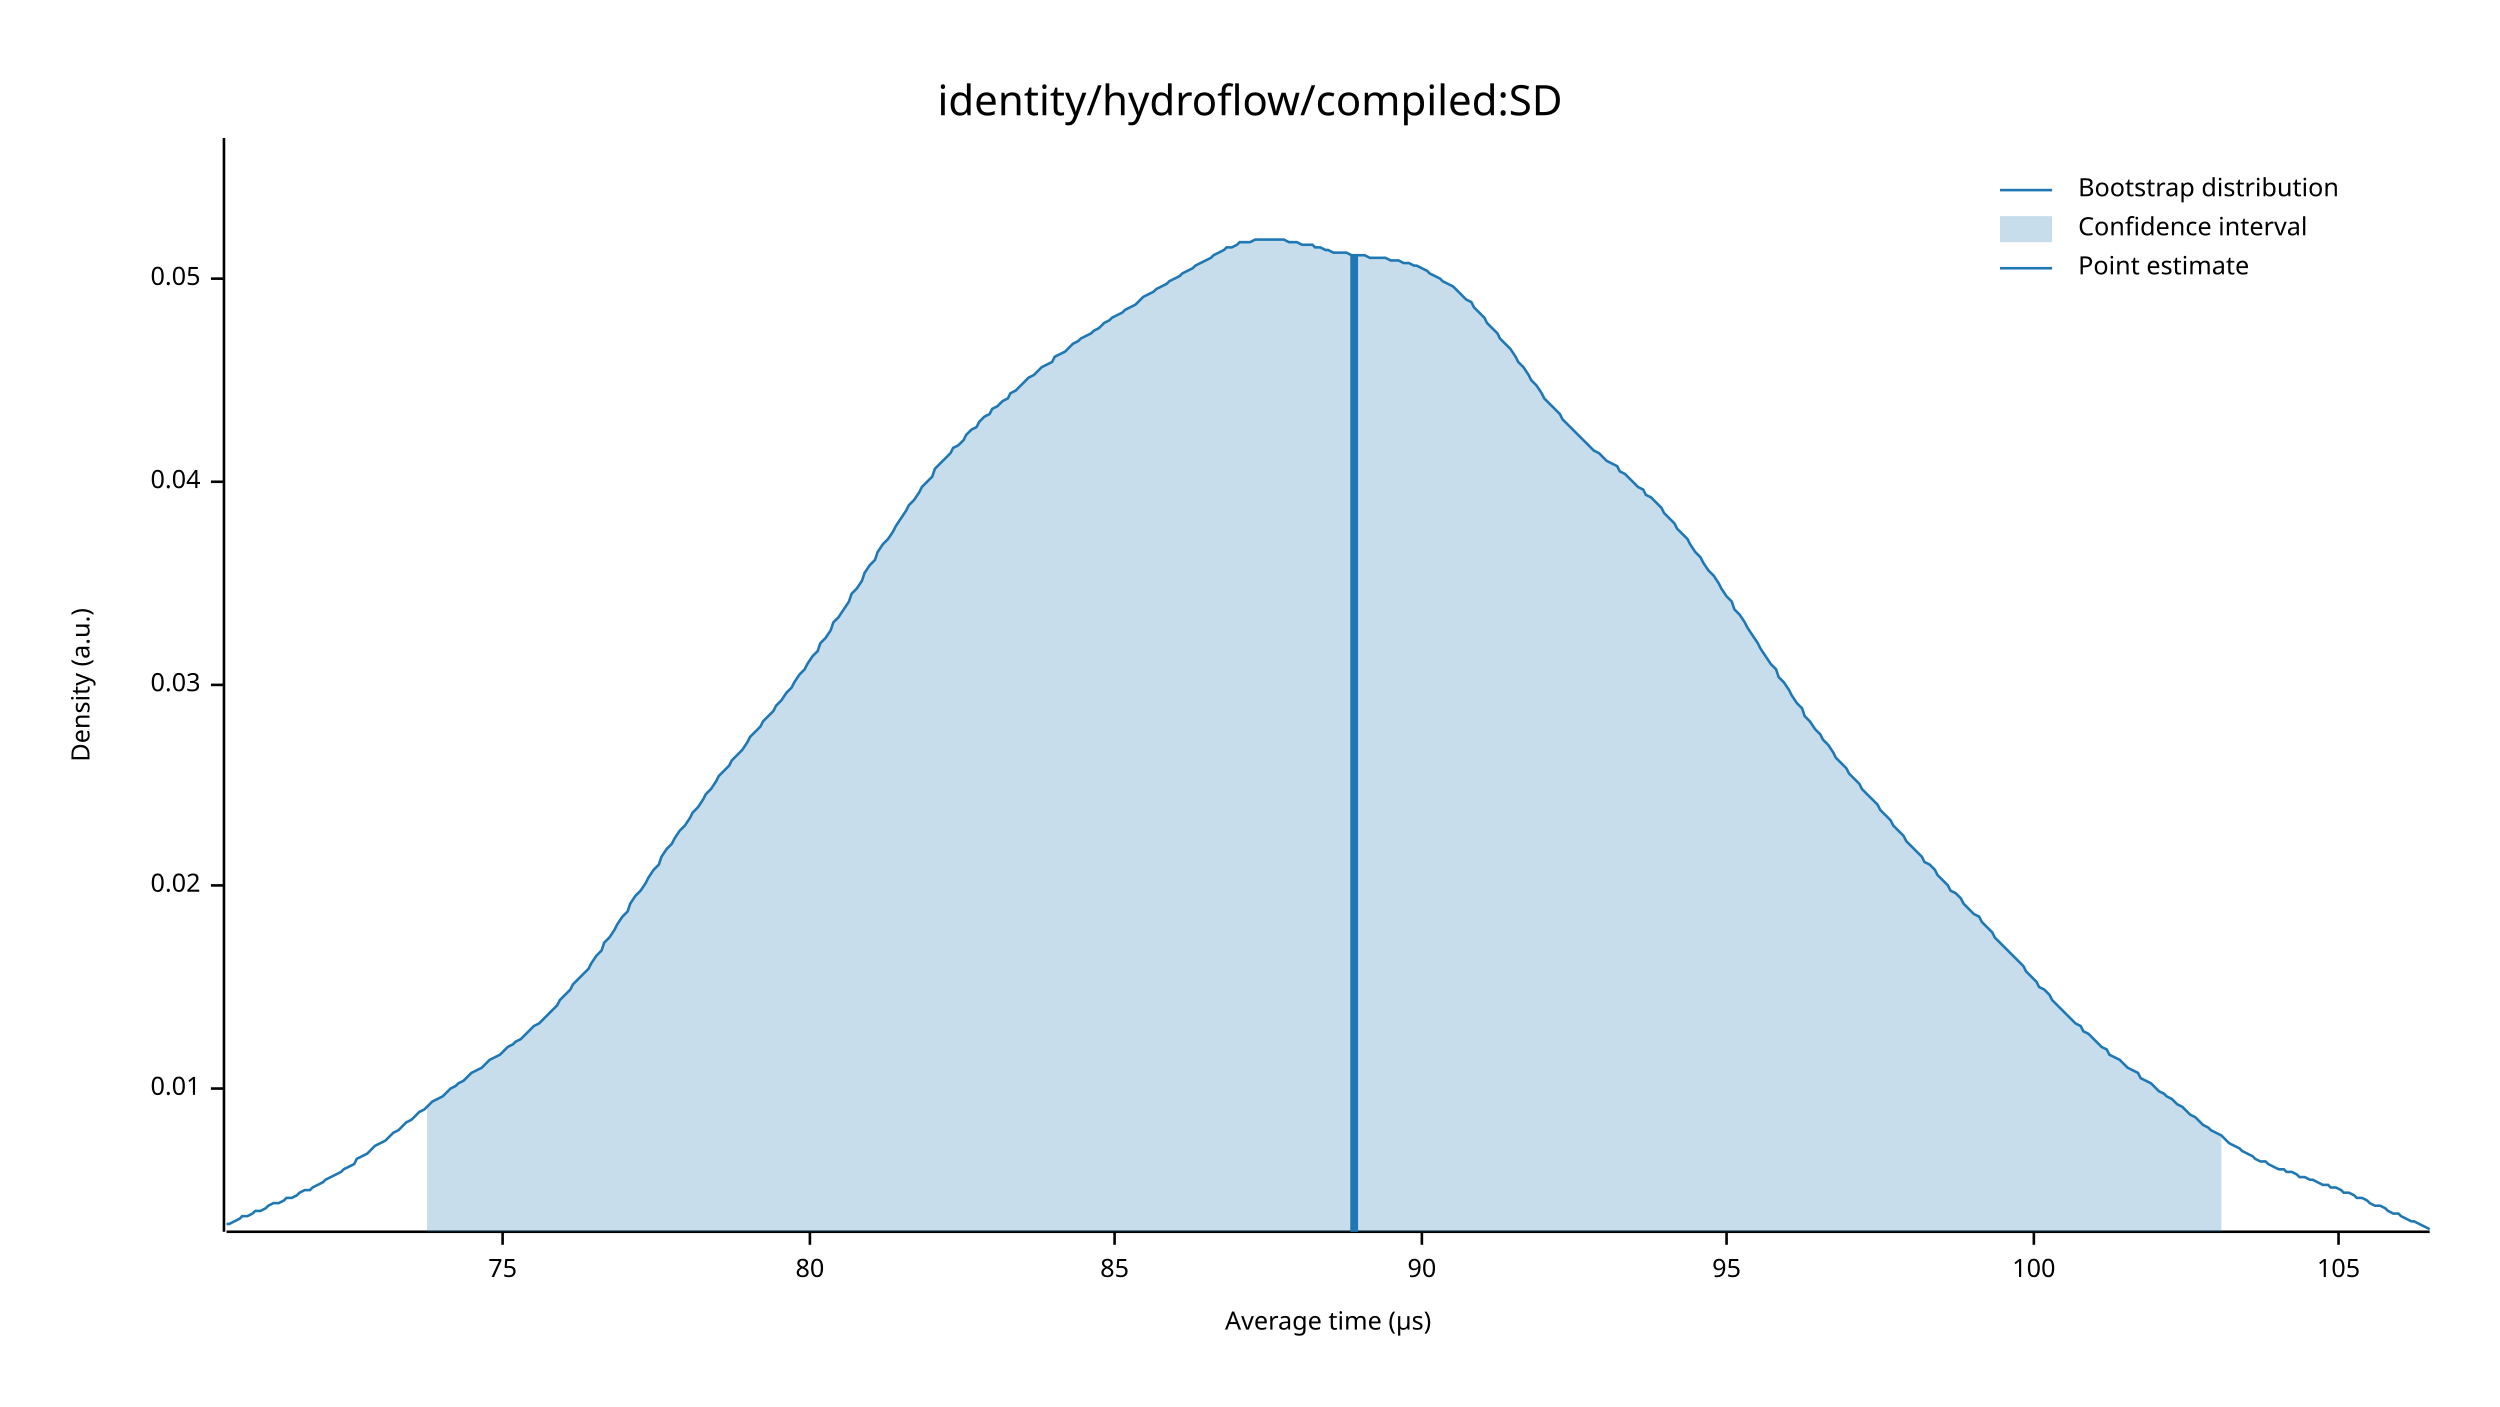
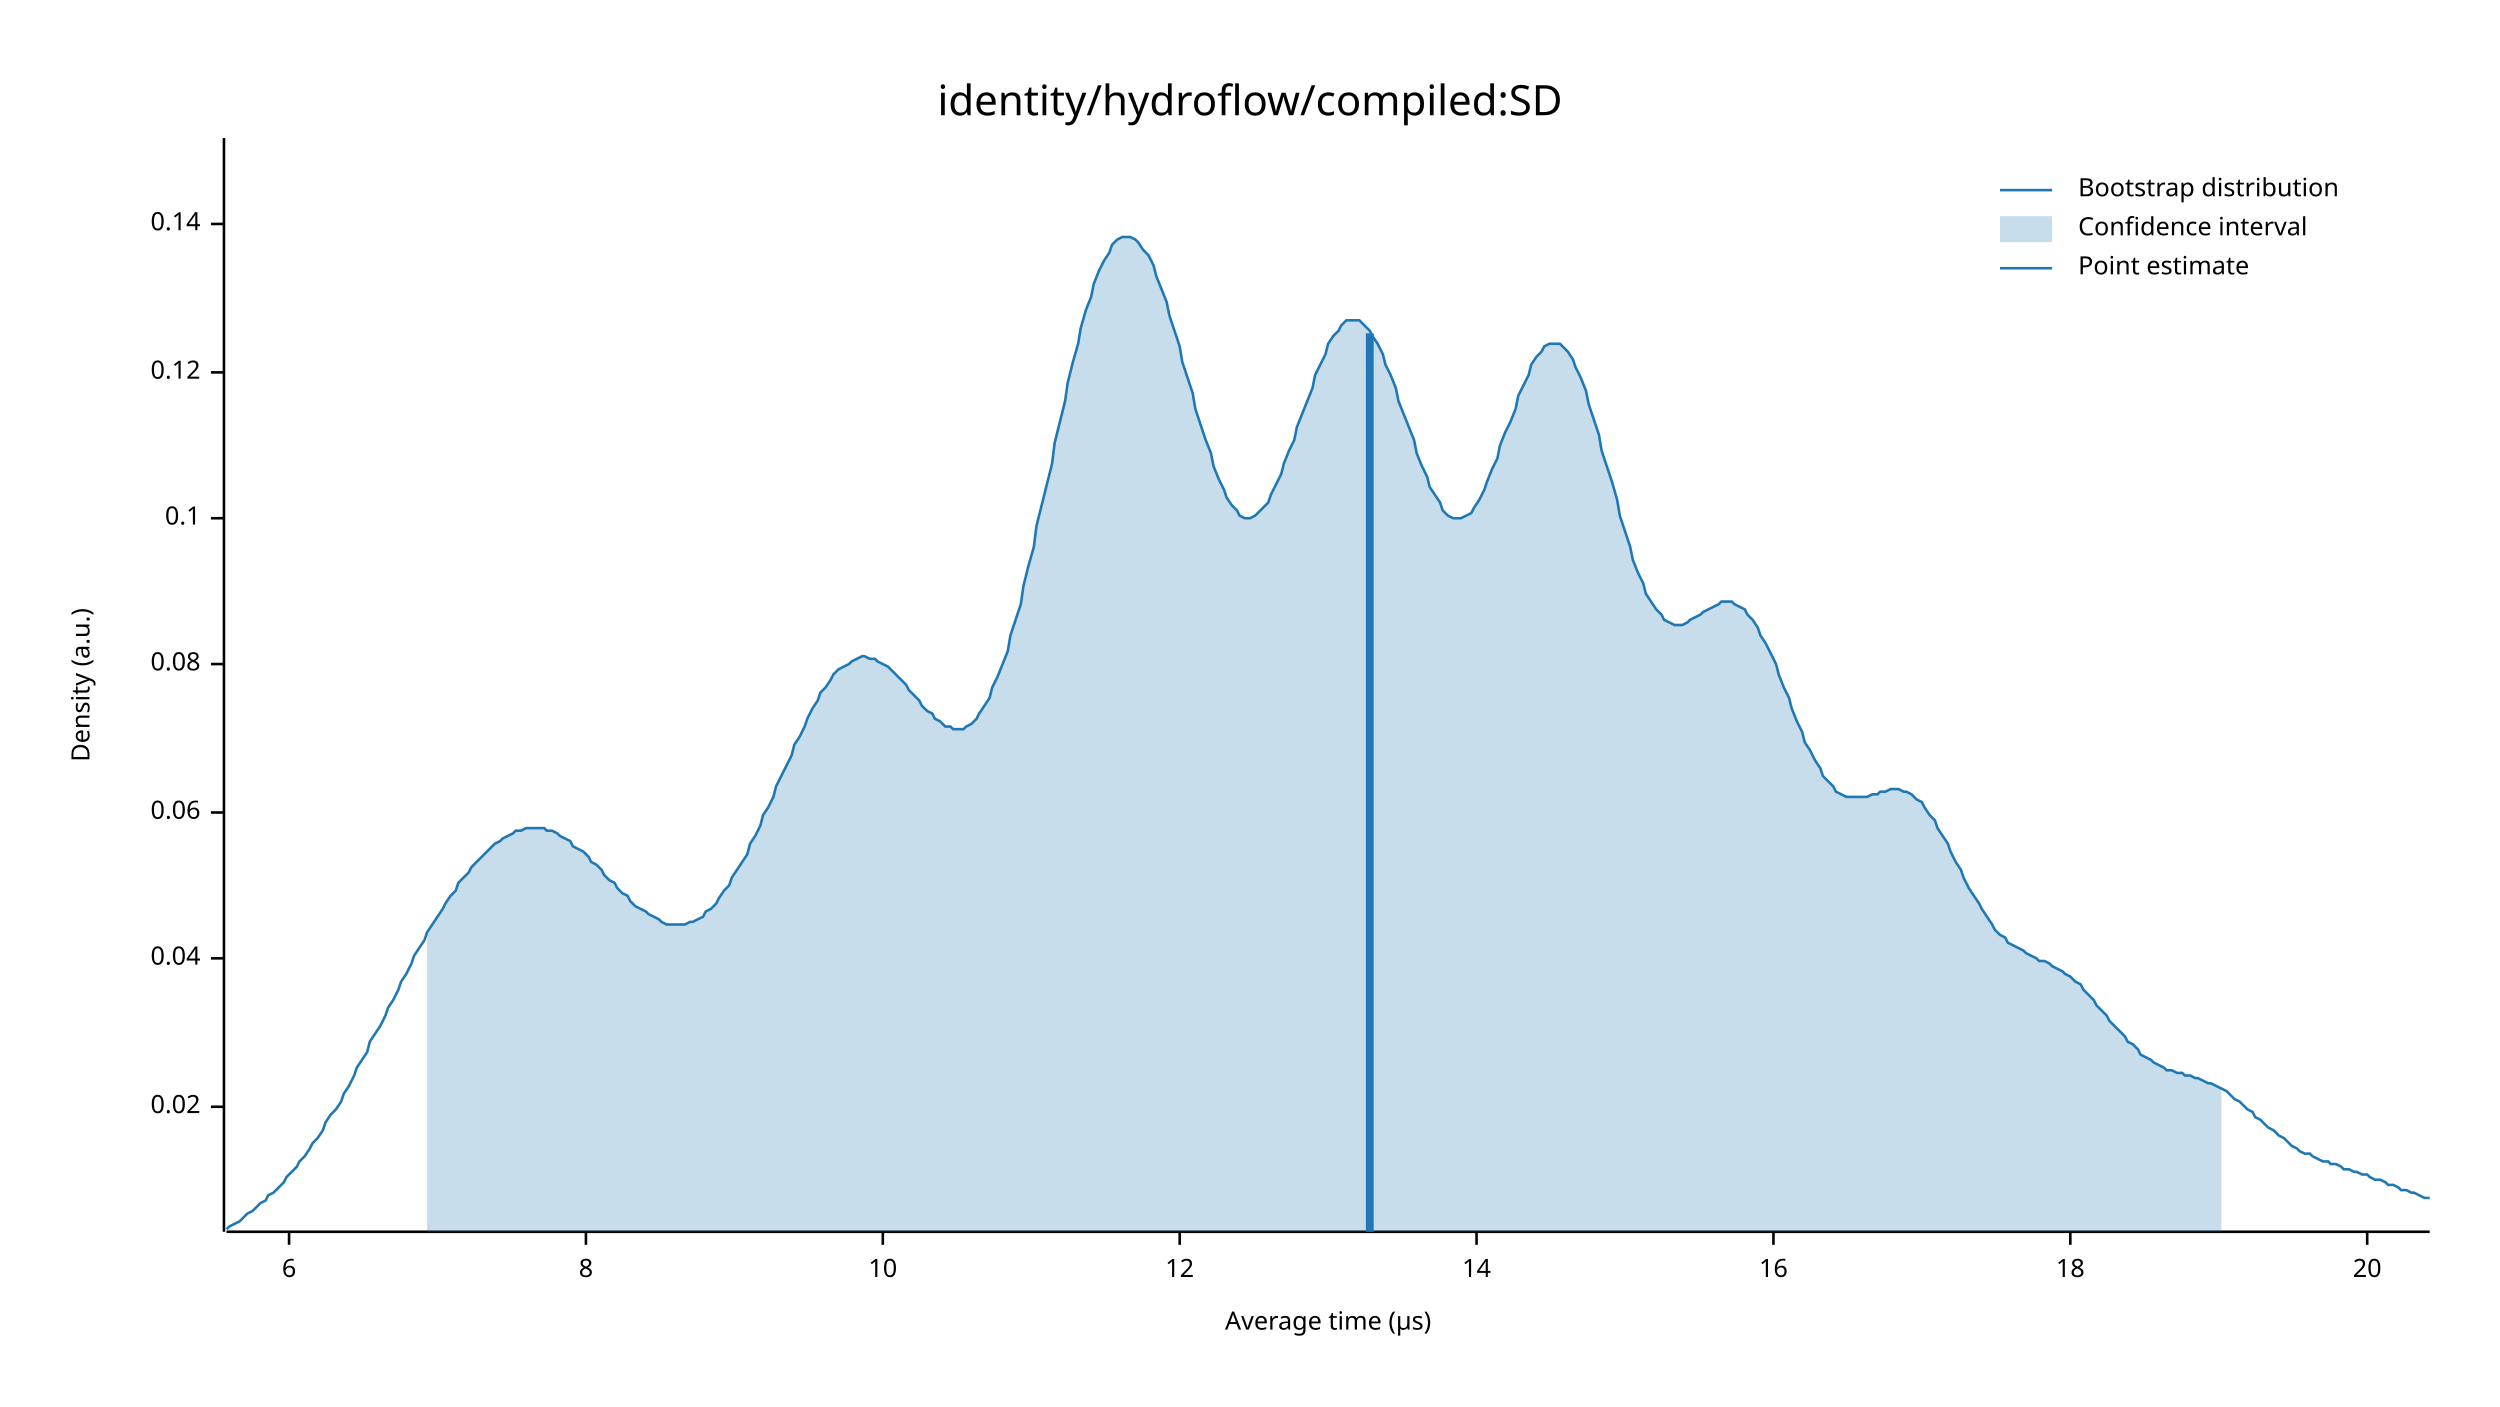
<svg xmlns="http://www.w3.org/2000/svg" width="960" height="540" viewBox="0 0 960 540">
  <text x="480" y="32" dy="0.76em" text-anchor="middle" font-family="sans-serif" font-size="16.129" opacity="1" fill="#000000">
identity/hydroflow/compiled:SD
</text>
  <text x="27" y="263" dy="0.76em" text-anchor="middle" font-family="sans-serif" font-size="9.677" opacity="1" fill="#000000" transform="rotate(270, 27, 263)">
Density (a.u.)
</text>
  <text x="510" y="513" dy="-0.5ex" text-anchor="middle" font-family="sans-serif" font-size="9.677" opacity="1" fill="#000000">
Average time (µs)
</text>
  <polyline fill="none" opacity="1" stroke="#000000" stroke-width="1" points="86,53 86,473 " />
-   <text x="77" y="418" dy="0.5ex" text-anchor="end" font-family="sans-serif" font-size="9.677" opacity="1" fill="#000000">
- 0.01
- </text>
-   <polyline fill="none" opacity="1" stroke="#000000" stroke-width="1" points="81,418 86,418 " />
-   <text x="77" y="340" dy="0.5ex" text-anchor="end" font-family="sans-serif" font-size="9.677" opacity="1" fill="#000000">
+   <text x="77" y="425" dy="0.5ex" text-anchor="end" font-family="sans-serif" font-size="9.677" opacity="1" fill="#000000">
0.02
</text>
-   <polyline fill="none" opacity="1" stroke="#000000" stroke-width="1" points="81,340 86,340 " />
-   <text x="77" y="263" dy="0.5ex" text-anchor="end" font-family="sans-serif" font-size="9.677" opacity="1" fill="#000000">
- 0.03
- </text>
-   <polyline fill="none" opacity="1" stroke="#000000" stroke-width="1" points="81,263 86,263 " />
-   <text x="77" y="185" dy="0.5ex" text-anchor="end" font-family="sans-serif" font-size="9.677" opacity="1" fill="#000000">
+   <polyline fill="none" opacity="1" stroke="#000000" stroke-width="1" points="81,425 86,425 " />
+   <text x="77" y="368" dy="0.5ex" text-anchor="end" font-family="sans-serif" font-size="9.677" opacity="1" fill="#000000">
0.04
</text>
-   <polyline fill="none" opacity="1" stroke="#000000" stroke-width="1" points="81,185 86,185 " />
-   <text x="77" y="107" dy="0.5ex" text-anchor="end" font-family="sans-serif" font-size="9.677" opacity="1" fill="#000000">
- 0.05
+   <polyline fill="none" opacity="1" stroke="#000000" stroke-width="1" points="81,368 86,368 " />
+   <text x="77" y="312" dy="0.5ex" text-anchor="end" font-family="sans-serif" font-size="9.677" opacity="1" fill="#000000">
+ 0.06
</text>
-   <polyline fill="none" opacity="1" stroke="#000000" stroke-width="1" points="81,107 86,107 " />
+   <polyline fill="none" opacity="1" stroke="#000000" stroke-width="1" points="81,312 86,312 " />
+   <text x="77" y="255" dy="0.5ex" text-anchor="end" font-family="sans-serif" font-size="9.677" opacity="1" fill="#000000">
+ 0.08
+ </text>
+   <polyline fill="none" opacity="1" stroke="#000000" stroke-width="1" points="81,255 86,255 " />
+   <text x="77" y="199" dy="0.5ex" text-anchor="end" font-family="sans-serif" font-size="9.677" opacity="1" fill="#000000">
+ 0.1
+ </text>
+   <polyline fill="none" opacity="1" stroke="#000000" stroke-width="1" points="81,199 86,199 " />
+   <text x="77" y="143" dy="0.5ex" text-anchor="end" font-family="sans-serif" font-size="9.677" opacity="1" fill="#000000">
+ 0.12
+ </text>
+   <polyline fill="none" opacity="1" stroke="#000000" stroke-width="1" points="81,143 86,143 " />
+   <text x="77" y="86" dy="0.5ex" text-anchor="end" font-family="sans-serif" font-size="9.677" opacity="1" fill="#000000">
+ 0.14
+ </text>
+   <polyline fill="none" opacity="1" stroke="#000000" stroke-width="1" points="81,86 86,86 " />
  <polyline fill="none" opacity="1" stroke="#000000" stroke-width="1" points="87,473 933,473 " />
-   <text x="193" y="483" dy="0.76em" text-anchor="middle" font-family="sans-serif" font-size="9.677" opacity="1" fill="#000000">
- 75
+   <text x="111" y="483" dy="0.76em" text-anchor="middle" font-family="sans-serif" font-size="9.677" opacity="1" fill="#000000">
+ 6
</text>
-   <polyline fill="none" opacity="1" stroke="#000000" stroke-width="1" points="193,473 193,478 " />
-   <text x="311" y="483" dy="0.76em" text-anchor="middle" font-family="sans-serif" font-size="9.677" opacity="1" fill="#000000">
- 80
+   <polyline fill="none" opacity="1" stroke="#000000" stroke-width="1" points="111,473 111,478 " />
+   <text x="225" y="483" dy="0.76em" text-anchor="middle" font-family="sans-serif" font-size="9.677" opacity="1" fill="#000000">
+ 8
</text>
-   <polyline fill="none" opacity="1" stroke="#000000" stroke-width="1" points="311,473 311,478 " />
-   <text x="428" y="483" dy="0.76em" text-anchor="middle" font-family="sans-serif" font-size="9.677" opacity="1" fill="#000000">
- 85
+   <polyline fill="none" opacity="1" stroke="#000000" stroke-width="1" points="225,473 225,478 " />
+   <text x="339" y="483" dy="0.76em" text-anchor="middle" font-family="sans-serif" font-size="9.677" opacity="1" fill="#000000">
+ 10
</text>
-   <polyline fill="none" opacity="1" stroke="#000000" stroke-width="1" points="428,473 428,478 " />
-   <text x="546" y="483" dy="0.76em" text-anchor="middle" font-family="sans-serif" font-size="9.677" opacity="1" fill="#000000">
- 90
+   <polyline fill="none" opacity="1" stroke="#000000" stroke-width="1" points="339,473 339,478 " />
+   <text x="453" y="483" dy="0.76em" text-anchor="middle" font-family="sans-serif" font-size="9.677" opacity="1" fill="#000000">
+ 12
</text>
-   <polyline fill="none" opacity="1" stroke="#000000" stroke-width="1" points="546,473 546,478 " />
-   <text x="663" y="483" dy="0.76em" text-anchor="middle" font-family="sans-serif" font-size="9.677" opacity="1" fill="#000000">
- 95
+   <polyline fill="none" opacity="1" stroke="#000000" stroke-width="1" points="453,473 453,478 " />
+   <text x="567" y="483" dy="0.76em" text-anchor="middle" font-family="sans-serif" font-size="9.677" opacity="1" fill="#000000">
+ 14
</text>
-   <polyline fill="none" opacity="1" stroke="#000000" stroke-width="1" points="663,473 663,478 " />
-   <text x="781" y="483" dy="0.76em" text-anchor="middle" font-family="sans-serif" font-size="9.677" opacity="1" fill="#000000">
- 100
+   <polyline fill="none" opacity="1" stroke="#000000" stroke-width="1" points="567,473 567,478 " />
+   <text x="681" y="483" dy="0.76em" text-anchor="middle" font-family="sans-serif" font-size="9.677" opacity="1" fill="#000000">
+ 16
</text>
-   <polyline fill="none" opacity="1" stroke="#000000" stroke-width="1" points="781,473 781,478 " />
-   <text x="898" y="483" dy="0.76em" text-anchor="middle" font-family="sans-serif" font-size="9.677" opacity="1" fill="#000000">
- 105
+   <polyline fill="none" opacity="1" stroke="#000000" stroke-width="1" points="681,473 681,478 " />
+   <text x="795" y="483" dy="0.76em" text-anchor="middle" font-family="sans-serif" font-size="9.677" opacity="1" fill="#000000">
+ 18
</text>
-   <polyline fill="none" opacity="1" stroke="#000000" stroke-width="1" points="898,473 898,478 " />
-   <polyline fill="none" opacity="1" stroke="#1F78B4" stroke-width="1" points="87,470 88,470 90,469 92,468 93,467 95,467 97,466 98,465 100,465 102,464 103,463 105,462 107,462 109,461 110,460 112,460 114,459 115,458 117,457 119,457 120,456 122,455 124,454 125,453 127,452 129,451 131,450 132,449 134,448 136,447 137,445 139,444 141,443 142,442 144,440 146,439 148,438 149,437 151,435 153,434 154,433 156,431 158,430 159,429 161,427 163,426 164,425 166,423 168,422 170,421 171,420 173,418 175,417 176,416 178,415 180,413 181,412 183,411 185,410 187,408 188,407 190,406 192,405 193,404 195,402 197,401 198,400 200,399 202,397 203,396 205,394 207,393 209,391 210,390 212,388 214,386 215,384 217,382 219,380 220,378 222,376 224,374 226,372 227,370 229,367 231,365 232,362 234,360 236,357 237,355 239,352 241,350 242,347 244,344 246,342 248,339 249,337 251,334 253,332 254,329 256,326 258,324 259,322 261,319 263,317 265,314 266,312 268,310 270,307 271,305 273,303 275,300 276,298 278,296 280,294 281,292 283,290 285,288 287,285 288,283 290,281 292,279 293,277 295,275 297,273 298,271 300,269 302,266 304,264 305,262 307,259 309,257 310,255 312,252 314,250 315,247 317,245 319,242 320,239 322,237 324,234 326,231 327,228 329,226 331,223 332,220 334,217 336,215 337,212 339,209 341,207 343,204 344,202 346,199 348,196 349,194 351,192 353,189 354,187 356,185 358,183 359,180 361,178 363,176 365,174 366,172 368,171 370,169 371,167 373,165 375,164 376,162 378,160 380,159 381,157 383,156 385,154 387,153 388,151 390,150 392,148 393,147 395,145 397,144 398,143 400,141 402,140 404,139 405,137 407,136 409,135 410,134 412,132 414,131 415,130 417,129 419,128 420,127 422,126 424,124 426,123 427,122 429,121 431,120 432,119 434,118 436,117 437,116 439,114 441,113 443,112 444,111 446,110 448,109 449,108 451,107 453,106 454,105 456,104 458,103 459,102 461,101 463,100 465,99 466,98 468,97 470,96 471,95 473,95 475,94 476,93 478,93 480,93 482,92 483,92 485,92 487,92 488,92 490,92 492,92 493,92 495,93 497,93 498,93 500,94 502,94 504,94 505,95 507,95 509,96 510,96 512,97 514,97 515,97 517,97 519,98 521,98 522,98 524,98 526,99 527,99 529,99 531,99 532,99 534,100 536,100 537,100 539,101 541,101 543,102 544,102 546,103 548,104 549,105 551,106 553,107 554,108 556,109 558,110 560,112 561,113 563,115 565,116 566,118 568,120 570,122 571,124 573,126 575,128 576,130 578,132 580,134 582,137 583,139 585,141 587,144 588,146 590,148 592,151 593,153 595,155 597,157 599,159 600,161 602,163 604,165 605,166 607,168 609,170 610,171 612,173 614,174 615,175 617,177 619,178 621,179 622,181 624,182 626,184 627,185 629,187 631,188 632,190 634,191 636,193 638,195 639,197 641,199 643,201 644,203 646,205 648,207 649,209 651,212 653,214 654,216 656,219 658,221 660,224 661,226 663,229 665,231 666,234 668,236 670,239 671,241 673,244 675,247 676,249 678,252 680,255 682,257 683,260 685,262 687,265 688,267 690,270 692,272 693,275 695,277 697,280 699,282 700,284 702,286 704,289 705,291 707,293 709,295 710,297 712,299 714,301 715,303 717,305 719,307 721,309 722,311 724,313 726,315 727,317 729,319 731,321 732,323 734,325 736,327 738,329 739,331 741,332 743,334 744,336 746,338 748,340 749,342 751,343 753,345 754,347 756,349 758,351 760,352 761,354 763,356 765,358 766,360 768,362 770,364 771,365 773,367 775,369 777,371 778,373 780,375 782,377 783,379 785,380 787,382 788,384 790,386 792,388 793,389 795,391 797,393 799,394 800,396 802,397 804,399 805,400 807,402 809,403 810,405 812,406 814,407 816,409 817,410 819,411 821,412 822,414 824,415 826,416 827,417 829,419 831,420 832,421 834,422 836,424 838,425 839,426 841,428 843,429 844,430 846,432 848,433 849,434 851,435 853,436 855,438 856,439 858,440 860,441 861,442 863,443 865,444 866,445 868,446 870,446 871,447 873,448 875,449 877,449 878,450 880,450 882,451 883,452 885,452 887,453 888,453 890,454 892,455 894,455 895,456 897,456 899,457 900,458 902,458 904,459 905,460 907,460 909,461 910,462 912,463 914,463 916,464 917,465 919,466 921,466 922,467 924,468 926,469 927,469 929,470 931,471 933,472 " />
-   <polygon opacity="0.25" fill="#1F78B4" points="164,425 166,423 168,422 170,421 171,420 173,418 175,417 176,416 178,415 180,413 181,412 183,411 185,410 187,408 188,407 190,406 192,405 193,404 195,402 197,401 198,400 200,399 202,397 203,396 205,394 207,393 209,391 210,390 212,388 214,386 215,384 217,382 219,380 220,378 222,376 224,374 226,372 227,370 229,367 231,365 232,362 234,360 236,357 237,355 239,352 241,350 242,347 244,344 246,342 248,339 249,337 251,334 253,332 254,329 256,326 258,324 259,322 261,319 263,317 265,314 266,312 268,310 270,307 271,305 273,303 275,300 276,298 278,296 280,294 281,292 283,290 285,288 287,285 288,283 290,281 292,279 293,277 295,275 297,273 298,271 300,269 302,266 304,264 305,262 307,259 309,257 310,255 312,252 314,250 315,247 317,245 319,242 320,239 322,237 324,234 326,231 327,228 329,226 331,223 332,220 334,217 336,215 337,212 339,209 341,207 343,204 344,202 346,199 348,196 349,194 351,192 353,189 354,187 356,185 358,183 359,180 361,178 363,176 365,174 366,172 368,171 370,169 371,167 373,165 375,164 376,162 378,160 380,159 381,157 383,156 385,154 387,153 388,151 390,150 392,148 393,147 395,145 397,144 398,143 400,141 402,140 404,139 405,137 407,136 409,135 410,134 412,132 414,131 415,130 417,129 419,128 420,127 422,126 424,124 426,123 427,122 429,121 431,120 432,119 434,118 436,117 437,116 439,114 441,113 443,112 444,111 446,110 448,109 449,108 451,107 453,106 454,105 456,104 458,103 459,102 461,101 463,100 465,99 466,98 468,97 470,96 471,95 473,95 475,94 476,93 478,93 480,93 482,92 483,92 485,92 487,92 488,92 490,92 492,92 493,92 495,93 497,93 498,93 500,94 502,94 504,94 505,95 507,95 509,96 510,96 512,97 514,97 515,97 517,97 519,98 521,98 522,98 524,98 526,99 527,99 529,99 531,99 532,99 534,100 536,100 537,100 539,101 541,101 543,102 544,102 546,103 548,104 549,105 551,106 553,107 554,108 556,109 558,110 560,112 561,113 563,115 565,116 566,118 568,120 570,122 571,124 573,126 575,128 576,130 578,132 580,134 582,137 583,139 585,141 587,144 588,146 590,148 592,151 593,153 595,155 597,157 599,159 600,161 602,163 604,165 605,166 607,168 609,170 610,171 612,173 614,174 615,175 617,177 619,178 621,179 622,181 624,182 626,184 627,185 629,187 631,188 632,190 634,191 636,193 638,195 639,197 641,199 643,201 644,203 646,205 648,207 649,209 651,212 653,214 654,216 656,219 658,221 660,224 661,226 663,229 665,231 666,234 668,236 670,239 671,241 673,244 675,247 676,249 678,252 680,255 682,257 683,260 685,262 687,265 688,267 690,270 692,272 693,275 695,277 697,280 699,282 700,284 702,286 704,289 705,291 707,293 709,295 710,297 712,299 714,301 715,303 717,305 719,307 721,309 722,311 724,313 726,315 727,317 729,319 731,321 732,323 734,325 736,327 738,329 739,331 741,332 743,334 744,336 746,338 748,340 749,342 751,343 753,345 754,347 756,349 758,351 760,352 761,354 763,356 765,358 766,360 768,362 770,364 771,365 773,367 775,369 777,371 778,373 780,375 782,377 783,379 785,380 787,382 788,384 790,386 792,388 793,389 795,391 797,393 799,394 800,396 802,397 804,399 805,400 807,402 809,403 810,405 812,406 814,407 816,409 817,410 819,411 821,412 822,414 824,415 826,416 827,417 829,419 831,420 832,421 834,422 836,424 838,425 839,426 841,428 843,429 844,430 846,432 848,433 849,434 851,435 853,436 853,473 164,473 " />
-   <polyline fill="none" opacity="1" stroke="#1F78B4" stroke-width="3" points="520,473 520,98 " />
+   <polyline fill="none" opacity="1" stroke="#000000" stroke-width="1" points="795,473 795,478 " />
+   <text x="909" y="483" dy="0.76em" text-anchor="middle" font-family="sans-serif" font-size="9.677" opacity="1" fill="#000000">
+ 20
+ </text>
+   <polyline fill="none" opacity="1" stroke="#000000" stroke-width="1" points="909,473 909,478 " />
+   <polyline fill="none" opacity="1" stroke="#1F78B4" stroke-width="1" points="87,472 88,471 90,470 92,469 93,468 95,466 97,465 98,464 100,462 102,461 103,459 105,458 107,456 109,454 110,452 112,450 114,448 115,446 117,444 119,441 120,439 122,437 124,434 125,431 127,428 129,426 131,423 132,420 134,417 136,413 137,410 139,407 141,404 142,400 144,397 146,394 148,390 149,387 151,384 153,380 154,377 156,374 158,370 159,367 161,364 163,361 164,358 166,355 168,352 170,349 171,347 173,344 175,342 176,339 178,337 180,335 181,333 183,331 185,329 187,327 188,326 190,324 192,323 193,322 195,321 197,320 198,319 200,319 202,318 203,318 205,318 207,318 209,318 210,319 212,319 214,320 215,321 217,322 219,323 220,325 222,326 224,327 226,329 227,331 229,332 231,334 232,336 234,338 236,339 237,341 239,343 241,344 242,346 244,348 246,349 248,350 249,351 251,352 253,353 254,354 256,355 258,355 259,355 261,355 263,355 265,354 266,354 268,353 270,352 271,350 273,349 275,347 276,345 278,342 280,340 281,337 283,334 285,331 287,328 288,324 290,321 292,317 293,313 295,310 297,306 298,302 300,298 302,294 304,290 305,286 307,283 309,279 310,276 312,272 314,269 315,266 317,264 319,261 320,259 322,257 324,256 326,255 327,254 329,253 331,252 332,252 334,253 336,253 337,254 339,255 341,256 343,258 344,259 346,261 348,263 349,265 351,267 353,269 354,271 356,273 358,274 359,276 361,277 363,279 365,279 366,280 368,280 370,280 371,279 373,278 375,276 376,274 378,271 380,268 381,264 383,260 385,255 387,250 388,244 390,238 392,232 393,225 395,217 397,210 398,202 400,194 402,186 404,178 405,170 407,162 409,154 410,147 412,139 414,132 415,126 417,119 419,114 420,109 422,104 424,100 426,97 427,94 429,92 431,91 432,91 434,91 436,92 437,93 439,96 441,98 443,102 444,106 446,111 448,116 449,121 451,127 453,133 454,139 456,145 458,151 459,157 461,163 463,169 465,174 466,179 468,184 470,188 471,191 473,194 475,196 476,198 478,199 480,199 482,198 483,197 485,195 487,193 488,190 490,186 492,182 493,178 495,173 497,169 498,164 500,159 502,154 504,149 505,144 507,140 509,136 510,132 512,129 514,127 515,125 517,123 519,123 521,123 522,123 524,125 526,127 527,129 529,132 531,136 532,140 534,144 536,149 537,154 539,159 541,164 543,169 544,174 546,179 548,183 549,187 551,190 553,193 554,196 556,198 558,199 560,199 561,199 563,198 565,197 566,195 568,192 570,188 571,185 573,180 575,176 576,171 578,166 580,162 582,157 583,152 585,148 587,144 588,140 590,137 592,135 593,133 595,132 597,132 599,132 600,133 602,135 604,138 605,141 607,145 609,150 610,155 612,161 614,167 615,173 617,179 619,185 621,192 622,198 624,204 626,210 627,215 629,220 631,224 632,228 634,231 636,234 638,236 639,238 641,239 643,240 644,240 646,240 648,239 649,238 651,237 653,236 654,235 656,234 658,233 660,232 661,231 663,231 665,231 666,232 668,233 670,234 671,236 673,238 675,241 676,244 678,247 680,251 682,255 683,259 685,264 687,268 688,272 690,277 692,281 693,285 695,288 697,292 699,295 700,298 702,300 704,302 705,304 707,305 709,306 710,306 712,306 714,306 715,306 717,306 719,305 721,305 722,304 724,304 726,303 727,303 729,303 731,304 732,304 734,305 736,307 738,308 739,310 741,313 743,315 744,318 746,321 748,324 749,327 751,331 753,334 754,337 756,341 758,344 760,347 761,349 763,352 765,355 766,357 768,359 770,360 771,362 773,363 775,364 777,365 778,366 780,367 782,368 783,369 785,369 787,370 788,371 790,372 792,373 793,374 795,375 797,377 799,378 800,380 802,382 804,384 805,386 807,388 809,390 810,392 812,394 814,396 816,398 817,400 819,401 821,403 822,405 824,406 826,407 827,408 829,409 831,410 832,411 834,411 836,412 838,412 839,413 841,413 843,414 844,414 846,415 848,416 849,416 851,417 853,418 855,419 856,420 858,422 860,423 861,424 863,426 865,427 866,429 868,430 870,432 871,433 873,434 875,436 877,437 878,438 880,440 882,441 883,442 885,443 887,443 888,444 890,445 892,446 894,446 895,447 897,447 899,448 900,449 902,449 904,450 905,450 907,451 909,451 910,452 912,453 914,453 916,454 917,455 919,455 921,456 922,457 924,457 926,458 927,458 929,459 931,460 933,460 " />
+   <polygon opacity="0.25" fill="#1F78B4" points="164,358 166,355 168,352 170,349 171,347 173,344 175,342 176,339 178,337 180,335 181,333 183,331 185,329 187,327 188,326 190,324 192,323 193,322 195,321 197,320 198,319 200,319 202,318 203,318 205,318 207,318 209,318 210,319 212,319 214,320 215,321 217,322 219,323 220,325 222,326 224,327 226,329 227,331 229,332 231,334 232,336 234,338 236,339 237,341 239,343 241,344 242,346 244,348 246,349 248,350 249,351 251,352 253,353 254,354 256,355 258,355 259,355 261,355 263,355 265,354 266,354 268,353 270,352 271,350 273,349 275,347 276,345 278,342 280,340 281,337 283,334 285,331 287,328 288,324 290,321 292,317 293,313 295,310 297,306 298,302 300,298 302,294 304,290 305,286 307,283 309,279 310,276 312,272 314,269 315,266 317,264 319,261 320,259 322,257 324,256 326,255 327,254 329,253 331,252 332,252 334,253 336,253 337,254 339,255 341,256 343,258 344,259 346,261 348,263 349,265 351,267 353,269 354,271 356,273 358,274 359,276 361,277 363,279 365,279 366,280 368,280 370,280 371,279 373,278 375,276 376,274 378,271 380,268 381,264 383,260 385,255 387,250 388,244 390,238 392,232 393,225 395,217 397,210 398,202 400,194 402,186 404,178 405,170 407,162 409,154 410,147 412,139 414,132 415,126 417,119 419,114 420,109 422,104 424,100 426,97 427,94 429,92 431,91 432,91 434,91 436,92 437,93 439,96 441,98 443,102 444,106 446,111 448,116 449,121 451,127 453,133 454,139 456,145 458,151 459,157 461,163 463,169 465,174 466,179 468,184 470,188 471,191 473,194 475,196 476,198 478,199 480,199 482,198 483,197 485,195 487,193 488,190 490,186 492,182 493,178 495,173 497,169 498,164 500,159 502,154 504,149 505,144 507,140 509,136 510,132 512,129 514,127 515,125 517,123 519,123 521,123 522,123 524,125 526,127 527,129 529,132 531,136 532,140 534,144 536,149 537,154 539,159 541,164 543,169 544,174 546,179 548,183 549,187 551,190 553,193 554,196 556,198 558,199 560,199 561,199 563,198 565,197 566,195 568,192 570,188 571,185 573,180 575,176 576,171 578,166 580,162 582,157 583,152 585,148 587,144 588,140 590,137 592,135 593,133 595,132 597,132 599,132 600,133 602,135 604,138 605,141 607,145 609,150 610,155 612,161 614,167 615,173 617,179 619,185 621,192 622,198 624,204 626,210 627,215 629,220 631,224 632,228 634,231 636,234 638,236 639,238 641,239 643,240 644,240 646,240 648,239 649,238 651,237 653,236 654,235 656,234 658,233 660,232 661,231 663,231 665,231 666,232 668,233 670,234 671,236 673,238 675,241 676,244 678,247 680,251 682,255 683,259 685,264 687,268 688,272 690,277 692,281 693,285 695,288 697,292 699,295 700,298 702,300 704,302 705,304 707,305 709,306 710,306 712,306 714,306 715,306 717,306 719,305 721,305 722,304 724,304 726,303 727,303 729,303 731,304 732,304 734,305 736,307 738,308 739,310 741,313 743,315 744,318 746,321 748,324 749,327 751,331 753,334 754,337 756,341 758,344 760,347 761,349 763,352 765,355 766,357 768,359 770,360 771,362 773,363 775,364 777,365 778,366 780,367 782,368 783,369 785,369 787,370 788,371 790,372 792,373 793,374 795,375 797,377 799,378 800,380 802,382 804,384 805,386 807,388 809,390 810,392 812,394 814,396 816,398 817,400 819,401 821,403 822,405 824,406 826,407 827,408 829,409 831,410 832,411 834,411 836,412 838,412 839,413 841,413 843,414 844,414 846,415 848,416 849,416 851,417 853,418 853,473 164,473 " />
+   <polyline fill="none" opacity="1" stroke="#1F78B4" stroke-width="3" points="526,473 526,128 " />
  <text x="798" y="68" dy="0.76em" text-anchor="start" font-family="sans-serif" font-size="9.677" opacity="1" fill="#000000">
Bootstrap distribution
</text>
  <text x="798" y="83" dy="0.76em" text-anchor="start" font-family="sans-serif" font-size="9.677" opacity="1" fill="#000000">
Confidence interval
</text>
  <text x="798" y="98" dy="0.76em" text-anchor="start" font-family="sans-serif" font-size="9.677" opacity="1" fill="#000000">
Point estimate
</text>
  <polyline fill="none" opacity="1" stroke="#1F78B4" stroke-width="1" points="768,73 788,73 " />
  <rect x="768" y="83" width="20" height="10" opacity="0.25" fill="#1F78B4" stroke="none" />
  <polyline fill="none" opacity="1" stroke="#1F78B4" stroke-width="1" points="768,103 788,103 " />
</svg>
